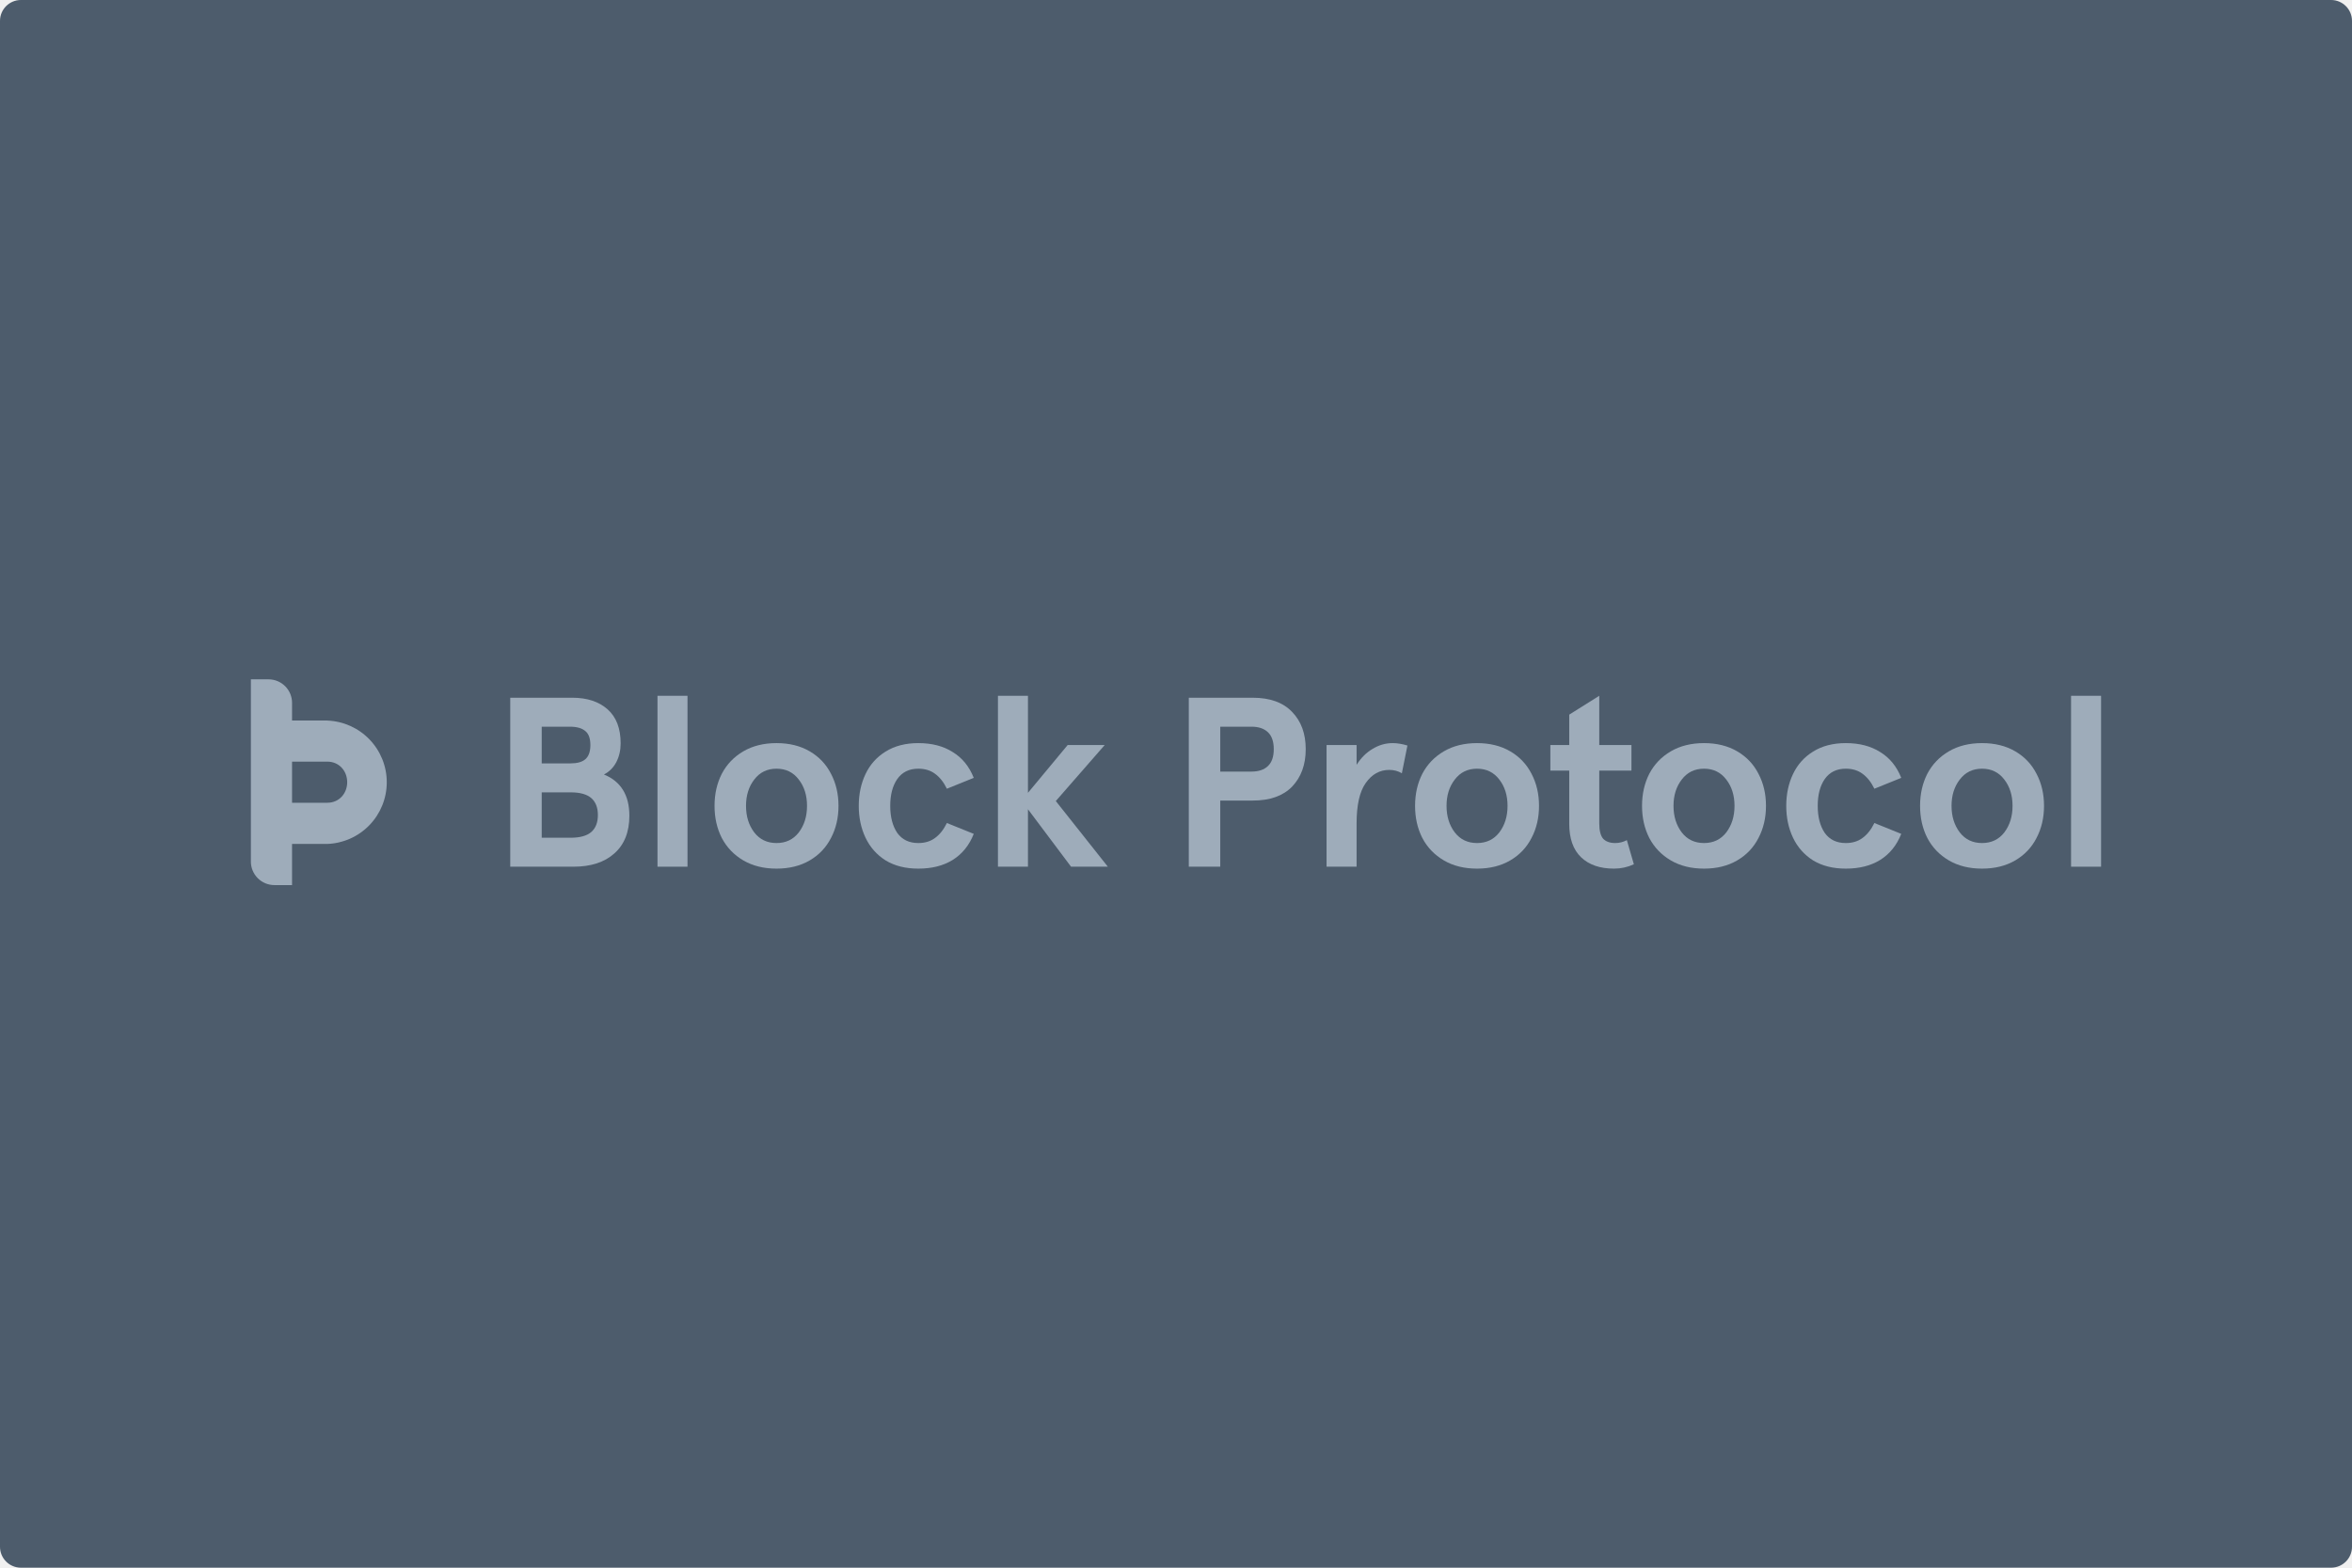
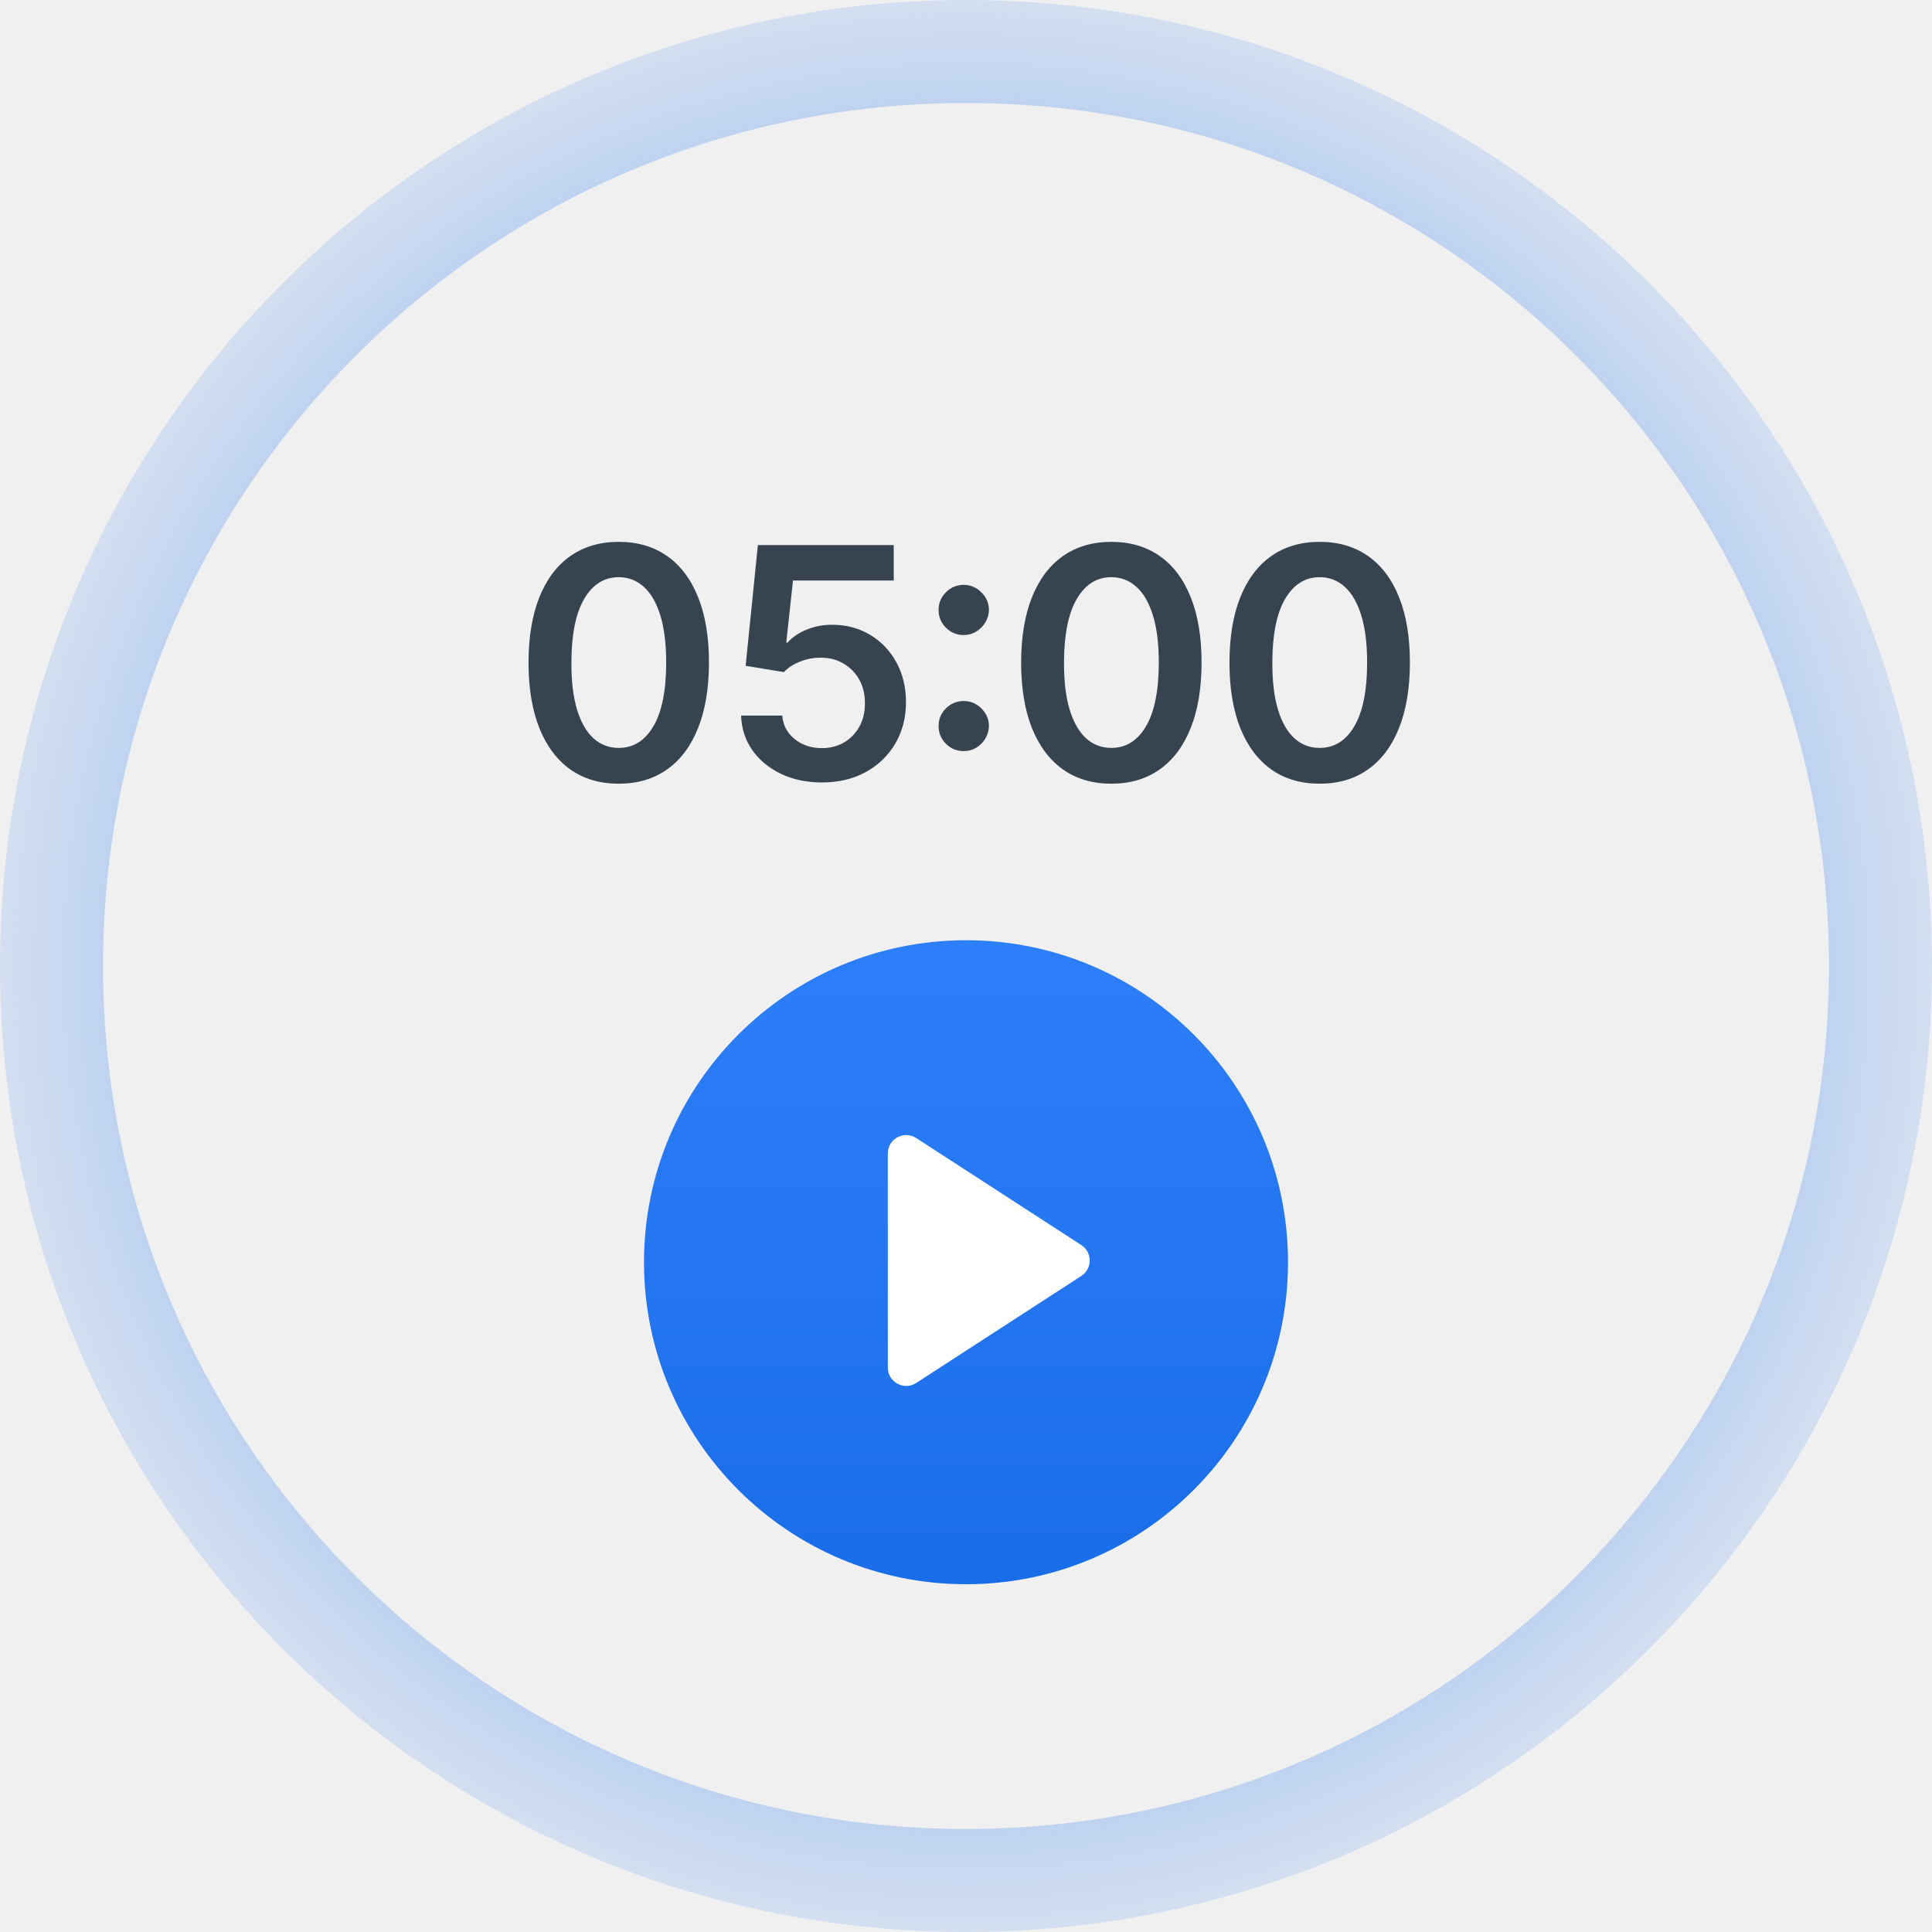
- <svg xmlns="http://www.w3.org/2000/svg" width="450" height="300" viewBox="0 0 450 300" fill="none">
-   <rect width="450" height="300" rx="4" fill="#4D5C6C" />
-   <path d="M62.63 137.875H55.877V134.5C55.877 133.307 55.403 132.162 54.559 131.318C53.715 130.474 52.57 130 51.376 130H48V164.875C48 166.068 48.474 167.213 49.318 168.057C50.163 168.901 51.308 169.375 52.501 169.375H55.877V161.5H62.63C65.684 161.385 68.575 160.09 70.695 157.889C72.815 155.688 73.999 152.752 73.999 149.696C73.999 146.64 72.815 143.704 70.695 141.503C68.575 139.302 65.684 138.007 62.63 137.892V137.875ZM62.63 153.625H55.877V145.75H62.63C64.88 145.75 66.428 147.53 66.428 149.688C66.428 151.845 64.88 153.617 62.63 153.617V153.625Z" fill="#9EACBA" />
-   <path d="M97.624 133.52H109.482C112.323 133.52 114.578 134.259 116.245 135.737C117.913 137.215 118.746 139.387 118.746 142.251C118.746 143.575 118.468 144.776 117.913 145.854C117.357 146.901 116.569 147.686 115.55 148.21C118.793 149.534 120.414 152.167 120.414 156.109C120.414 159.219 119.457 161.621 117.542 163.315C115.658 165.009 113.049 165.856 109.714 165.856H97.624V133.52ZM109.158 146.085C110.424 146.085 111.366 145.823 111.984 145.299C112.632 144.745 112.956 143.837 112.956 142.574C112.956 141.311 112.632 140.418 111.984 139.895C111.335 139.34 110.347 139.063 109.019 139.063H103.646V146.085H109.158ZM109.158 160.313C110.98 160.313 112.308 159.943 113.142 159.204C113.975 158.465 114.392 157.387 114.392 155.97C114.392 154.554 113.975 153.476 113.142 152.737C112.308 151.998 110.98 151.628 109.158 151.628H103.646V160.313H109.158Z" fill="#9EACBA" />
-   <path d="M125.795 133.15H131.538V165.856H125.795V133.15Z" fill="#9EACBA" />
-   <path d="M148.569 166.225C146.129 166.225 144.014 165.702 142.223 164.655C140.432 163.608 139.058 162.176 138.1 160.359C137.174 158.542 136.711 156.494 136.711 154.215C136.711 151.936 137.174 149.888 138.1 148.071C139.058 146.254 140.432 144.822 142.223 143.775C144.014 142.728 146.129 142.204 148.569 142.204C151.008 142.204 153.123 142.728 154.915 143.775C156.706 144.822 158.064 146.254 158.991 148.071C159.948 149.888 160.427 151.936 160.427 154.215C160.427 156.494 159.948 158.542 158.991 160.359C158.064 162.176 156.706 163.608 154.915 164.655C153.123 165.702 151.008 166.225 148.569 166.225ZM148.569 161.329C150.36 161.329 151.78 160.651 152.83 159.296C153.88 157.91 154.405 156.217 154.405 154.215C154.405 152.213 153.88 150.535 152.83 149.18C151.78 147.794 150.36 147.101 148.569 147.101C146.778 147.101 145.357 147.794 144.307 149.18C143.257 150.535 142.732 152.213 142.732 154.215C142.732 156.217 143.257 157.91 144.307 159.296C145.357 160.651 146.778 161.329 148.569 161.329Z" fill="#9EACBA" />
-   <path d="M175.698 166.225C173.259 166.225 171.174 165.702 169.445 164.655C167.747 163.577 166.465 162.13 165.601 160.313C164.736 158.496 164.304 156.463 164.304 154.215C164.304 151.967 164.736 149.934 165.601 148.117C166.465 146.3 167.747 144.868 169.445 143.821C171.174 142.743 173.259 142.204 175.698 142.204C178.292 142.204 180.485 142.774 182.276 143.914C184.098 145.022 185.441 146.67 186.306 148.856L181.164 150.935C180.546 149.672 179.79 148.718 178.894 148.071C178.03 147.424 176.964 147.101 175.698 147.101C173.938 147.101 172.595 147.763 171.669 149.087C170.773 150.381 170.325 152.09 170.325 154.215C170.325 156.34 170.773 158.064 171.669 159.389C172.595 160.682 173.938 161.329 175.698 161.329C176.964 161.329 178.03 161.005 178.894 160.359C179.79 159.712 180.546 158.757 181.164 157.495L186.306 159.573C185.441 161.76 184.098 163.423 182.276 164.562C180.485 165.671 178.292 166.225 175.698 166.225Z" fill="#9EACBA" />
-   <path d="M190.932 133.15H196.675V151.72L204.272 142.574H211.359L202.002 153.291L211.961 165.856H204.92L196.675 154.862V165.856H190.932V133.15Z" fill="#9EACBA" />
-   <path d="M227.447 133.52H239.675C242.979 133.52 245.496 134.428 247.225 136.245C248.954 138.032 249.819 140.403 249.819 143.359C249.819 146.316 248.954 148.702 247.225 150.519C245.496 152.306 242.979 153.199 239.675 153.199H233.468V165.856H227.447V133.52ZM239.443 147.655C240.802 147.655 241.852 147.301 242.593 146.593C243.334 145.885 243.705 144.807 243.705 143.359C243.705 141.912 243.334 140.834 242.593 140.126C241.852 139.417 240.802 139.063 239.443 139.063H233.468V147.655H239.443Z" fill="#9EACBA" />
-   <path d="M253.807 142.574H259.551V146.362C260.385 145.038 261.404 144.021 262.608 143.313C263.812 142.574 265.094 142.204 266.453 142.204C267.317 142.204 268.259 142.358 269.278 142.666L268.213 147.979C267.502 147.548 266.7 147.332 265.804 147.332C263.982 147.332 262.484 148.163 261.311 149.826C260.138 151.459 259.551 154.046 259.551 157.587V165.856H253.807V142.574Z" fill="#9EACBA" />
-   <path d="M282.598 166.225C280.158 166.225 278.043 165.702 276.252 164.655C274.461 163.608 273.086 162.176 272.129 160.359C271.203 158.542 270.74 156.494 270.74 154.215C270.74 151.936 271.203 149.888 272.129 148.071C273.086 146.254 274.461 144.822 276.252 143.775C278.043 142.728 280.158 142.204 282.598 142.204C285.037 142.204 287.152 142.728 288.943 143.775C290.734 144.822 292.093 146.254 293.019 148.071C293.977 149.888 294.455 151.936 294.455 154.215C294.455 156.494 293.977 158.542 293.019 160.359C292.093 162.176 290.734 163.608 288.943 164.655C287.152 165.702 285.037 166.225 282.598 166.225ZM282.598 161.329C284.389 161.329 285.809 160.651 286.859 159.296C287.909 157.91 288.434 156.217 288.434 154.215C288.434 152.213 287.909 150.535 286.859 149.18C285.809 147.794 284.389 147.101 282.598 147.101C280.806 147.101 279.386 147.794 278.336 149.18C277.286 150.535 276.761 152.213 276.761 154.215C276.761 156.217 277.286 157.91 278.336 159.296C279.386 160.651 280.806 161.329 282.598 161.329Z" fill="#9EACBA" />
-   <path d="M308.805 166.225C306.119 166.225 304.019 165.502 302.506 164.054C300.993 162.607 300.236 160.467 300.236 157.633V147.471H296.623V142.574H300.236V136.754L305.98 133.15V142.574H312.14V147.471H305.98V157.541C305.98 158.927 306.227 159.912 306.721 160.497C307.246 161.052 308.018 161.329 309.037 161.329C309.809 161.329 310.55 161.144 311.26 160.774L312.603 165.394C311.399 165.948 310.133 166.225 308.805 166.225Z" fill="#9EACBA" />
-   <path d="M326.022 166.225C323.583 166.225 321.468 165.702 319.677 164.655C317.885 163.608 316.511 162.176 315.554 160.359C314.628 158.542 314.164 156.494 314.164 154.215C314.164 151.936 314.628 149.888 315.554 148.071C316.511 146.254 317.885 144.822 319.677 143.775C321.468 142.728 323.583 142.204 326.022 142.204C328.462 142.204 330.577 142.728 332.368 143.775C334.159 144.822 335.518 146.254 336.444 148.071C337.402 149.888 337.88 151.936 337.88 154.215C337.88 156.494 337.402 158.542 336.444 160.359C335.518 162.176 334.159 163.608 332.368 164.655C330.577 165.702 328.462 166.225 326.022 166.225ZM326.022 161.329C327.813 161.329 329.234 160.651 330.284 159.296C331.334 157.91 331.859 156.217 331.859 154.215C331.859 152.213 331.334 150.535 330.284 149.18C329.234 147.794 327.813 147.101 326.022 147.101C324.231 147.101 322.811 147.794 321.761 149.18C320.711 150.535 320.186 152.213 320.186 154.215C320.186 156.217 320.711 157.91 321.761 159.296C322.811 160.651 324.231 161.329 326.022 161.329Z" fill="#9EACBA" />
-   <path d="M353.152 166.225C350.712 166.225 348.628 165.702 346.899 164.655C345.2 163.577 343.919 162.13 343.054 160.313C342.19 158.496 341.757 156.463 341.757 154.215C341.757 151.967 342.19 149.934 343.054 148.117C343.919 146.3 345.2 144.868 346.899 143.821C348.628 142.743 350.712 142.204 353.152 142.204C355.746 142.204 357.938 142.774 359.729 143.914C361.551 145.022 362.895 146.67 363.759 148.856L358.618 150.935C358 149.672 357.244 148.718 356.348 148.071C355.483 147.424 354.418 147.101 353.152 147.101C351.392 147.101 350.049 147.763 349.122 149.087C348.227 150.381 347.779 152.09 347.779 154.215C347.779 156.34 348.227 158.064 349.122 159.389C350.049 160.682 351.392 161.329 353.152 161.329C354.418 161.329 355.483 161.005 356.348 160.359C357.244 159.712 358 158.757 358.618 157.495L363.759 159.573C362.895 161.76 361.551 163.423 359.729 164.562C357.938 165.671 355.746 166.225 353.152 166.225Z" fill="#9EACBA" />
-   <path d="M379.218 166.225C376.778 166.225 374.663 165.702 372.872 164.655C371.081 163.608 369.707 162.176 368.749 160.359C367.823 158.542 367.36 156.494 367.36 154.215C367.36 151.936 367.823 149.888 368.749 148.071C369.707 146.254 371.081 144.822 372.872 143.775C374.663 142.728 376.778 142.204 379.218 142.204C381.657 142.204 383.772 142.728 385.564 143.775C387.355 144.822 388.713 146.254 389.64 148.071C390.597 149.888 391.076 151.936 391.076 154.215C391.076 156.494 390.597 158.542 389.64 160.359C388.713 162.176 387.355 163.608 385.564 164.655C383.772 165.702 381.657 166.225 379.218 166.225ZM379.218 161.329C381.009 161.329 382.429 160.651 383.479 159.296C384.529 157.91 385.054 156.217 385.054 154.215C385.054 152.213 384.529 150.535 383.479 149.18C382.429 147.794 381.009 147.101 379.218 147.101C377.427 147.101 376.006 147.794 374.956 149.18C373.906 150.535 373.381 152.213 373.381 154.215C373.381 156.217 373.906 157.91 374.956 159.296C376.006 160.651 377.427 161.329 379.218 161.329Z" fill="#9EACBA" />
-   <path d="M396.25 133.15H401.993V165.856H396.25V133.15Z" fill="#9EACBA" />
+ <svg xmlns="http://www.w3.org/2000/svg" width="300" height="300" viewBox="0 0 300 300" fill="none">
+   <circle cx="150" cy="150" r="142" transform="rotate(-180 150 150)" stroke="url(#paint0_angular_0_1)" stroke-width="16" />
+   <path d="M96.077 121.692C93.153 121.692 90.644 120.952 88.548 119.473C86.465 117.981 84.861 115.833 83.737 113.028C82.624 110.21 82.067 106.819 82.067 102.854C82.079 98.888 82.642 95.514 83.754 92.733C84.879 89.939 86.483 87.808 88.566 86.341C90.661 84.873 93.165 84.139 96.077 84.139C98.989 84.139 101.492 84.873 103.587 86.341C105.683 87.808 107.286 89.939 108.399 92.733C109.524 95.526 110.086 98.9 110.086 102.854C110.086 106.831 109.524 110.228 108.399 113.045C107.286 115.851 105.683 117.993 103.587 119.473C101.504 120.952 99.001 121.692 96.077 121.692ZM96.077 116.135C98.349 116.135 100.143 115.016 101.457 112.779C102.782 110.53 103.445 107.221 103.445 102.854C103.445 99.965 103.143 97.539 102.54 95.574C101.936 93.609 101.084 92.129 99.983 91.135C98.882 90.129 97.58 89.626 96.077 89.626C93.816 89.626 92.028 90.75 90.715 92.999C89.401 95.236 88.738 98.521 88.726 102.854C88.714 105.754 89.004 108.192 89.596 110.169C90.2 112.146 91.052 113.637 92.153 114.643C93.254 115.638 94.561 116.135 96.077 116.135ZM127.627 121.497C125.26 121.497 123.141 121.053 121.271 120.165C119.401 119.266 117.915 118.035 116.814 116.472C115.725 114.91 115.145 113.122 115.074 111.11H121.466C121.584 112.601 122.23 113.821 123.401 114.768C124.573 115.703 125.982 116.17 127.627 116.17C128.918 116.17 130.066 115.874 131.072 115.282C132.078 114.691 132.871 113.868 133.451 112.814C134.031 111.761 134.315 110.559 134.303 109.21C134.315 107.837 134.025 106.618 133.433 105.552C132.842 104.487 132.031 103.653 131.001 103.049C129.971 102.433 128.787 102.126 127.45 102.126C126.361 102.114 125.289 102.315 124.236 102.729C123.182 103.144 122.348 103.688 121.732 104.363L115.784 103.386L117.684 84.636H138.778V90.14H123.135L122.088 99.782H122.301C122.975 98.989 123.928 98.332 125.159 97.811C126.39 97.278 127.74 97.012 129.208 97.012C131.409 97.012 133.374 97.533 135.102 98.574C136.831 99.604 138.192 101.025 139.186 102.836C140.181 104.647 140.678 106.718 140.678 109.05C140.678 111.453 140.121 113.596 139.009 115.478C137.908 117.348 136.375 118.822 134.41 119.899C132.457 120.964 130.196 121.497 127.627 121.497ZM149.656 116.632C148.579 116.632 147.656 116.253 146.887 115.496C146.117 114.726 145.738 113.803 145.75 112.726C145.738 111.66 146.117 110.749 146.887 109.991C147.656 109.234 148.579 108.855 149.656 108.855C150.698 108.855 151.604 109.234 152.373 109.991C153.154 110.749 153.551 111.66 153.563 112.726C153.551 113.448 153.361 114.105 152.994 114.697C152.639 115.288 152.166 115.762 151.574 116.117C150.994 116.46 150.355 116.632 149.656 116.632ZM149.656 98.61C148.579 98.61 147.656 98.231 146.887 97.474C146.117 96.704 145.738 95.781 145.75 94.704C145.738 93.638 146.117 92.727 146.887 91.969C147.656 91.2 148.579 90.815 149.656 90.815C150.698 90.815 151.604 91.2 152.373 91.969C153.154 92.727 153.551 93.638 153.563 94.704C153.551 95.414 153.361 96.065 152.994 96.657C152.639 97.249 152.166 97.722 151.574 98.077C150.994 98.432 150.355 98.61 149.656 98.61ZM172.569 121.692C169.645 121.692 167.136 120.952 165.04 119.473C162.957 117.981 161.353 115.833 160.229 113.028C159.116 110.21 158.56 106.819 158.56 102.854C158.571 98.888 159.134 95.514 160.246 92.733C161.371 89.939 162.975 87.808 165.058 86.341C167.153 84.873 169.657 84.139 172.569 84.139C175.481 84.139 177.984 84.873 180.08 86.341C182.175 87.808 183.779 89.939 184.891 92.733C186.016 95.526 186.578 98.9 186.578 102.854C186.578 106.831 186.016 110.228 184.891 113.045C183.779 115.851 182.175 117.993 180.08 119.473C177.996 120.952 175.493 121.692 172.569 121.692ZM172.569 116.135C174.842 116.135 176.635 115.016 177.949 112.779C179.275 110.53 179.937 107.221 179.937 102.854C179.937 99.965 179.636 97.539 179.032 95.574C178.428 93.609 177.576 92.129 176.475 91.135C175.374 90.129 174.072 89.626 172.569 89.626C170.308 89.626 168.521 90.75 167.207 92.999C165.893 95.236 165.23 98.521 165.218 102.854C165.206 105.754 165.496 108.192 166.088 110.169C166.692 112.146 167.544 113.637 168.645 114.643C169.746 115.638 171.054 116.135 172.569 116.135ZM204.918 121.692C201.995 121.692 199.485 120.952 197.39 119.473C195.307 117.981 193.703 115.833 192.578 113.028C191.466 110.21 190.909 106.819 190.909 102.854C190.921 98.888 191.483 95.514 192.596 92.733C193.721 89.939 195.325 87.808 197.408 86.341C199.503 84.873 202.007 84.139 204.918 84.139C207.83 84.139 210.334 84.873 212.429 86.341C214.524 87.808 216.128 89.939 217.241 92.733C218.365 95.526 218.928 98.9 218.928 102.854C218.928 106.831 218.365 110.228 217.241 113.045C216.128 115.851 214.524 117.993 212.429 119.473C210.346 120.952 207.842 121.692 204.918 121.692ZM204.918 116.135C207.191 116.135 208.985 115.016 210.298 112.779C211.624 110.53 212.287 107.221 212.287 102.854C212.287 99.965 211.985 97.539 211.382 95.574C210.778 93.609 209.926 92.129 208.825 91.135C207.724 90.129 206.422 89.626 204.918 89.626C202.658 89.626 200.87 90.75 199.556 92.999C198.242 95.236 197.579 98.521 197.568 102.854C197.556 105.754 197.846 108.192 198.438 110.169C199.041 112.146 199.894 113.637 200.994 114.643C202.095 115.638 203.403 116.135 204.918 116.135Z" fill="#37434F" />
+   <circle cx="150" cy="196" r="50" fill="url(#paint1_linear_0_1)" />
+   <path d="M137.857 212.35V179.113C137.857 176.848 140.367 175.484 142.268 176.716L167.908 193.334C169.646 194.46 169.646 197.003 167.908 198.129L142.268 214.748C140.367 215.98 137.857 214.615 137.857 212.35Z" fill="white" />
+   <defs>
+     <radialGradient id="paint0_angular_0_1" cx="0" cy="0" r="1" gradientUnits="userSpaceOnUse" gradientTransform="translate(150 150) rotate(90) scale(150)">
+       <stop stop-color="#116DF6" />
+       <stop offset="1" stop-color="#116DF6" stop-opacity="0.12" />
+     </radialGradient>
+     <linearGradient id="paint1_linear_0_1" x1="150" y1="146" x2="150" y2="246" gradientUnits="userSpaceOnUse">
+       <stop stop-color="#2D7FF9" />
+       <stop offset="1" stop-color="#1A6DE8" />
+     </linearGradient>
+   </defs>
</svg>
